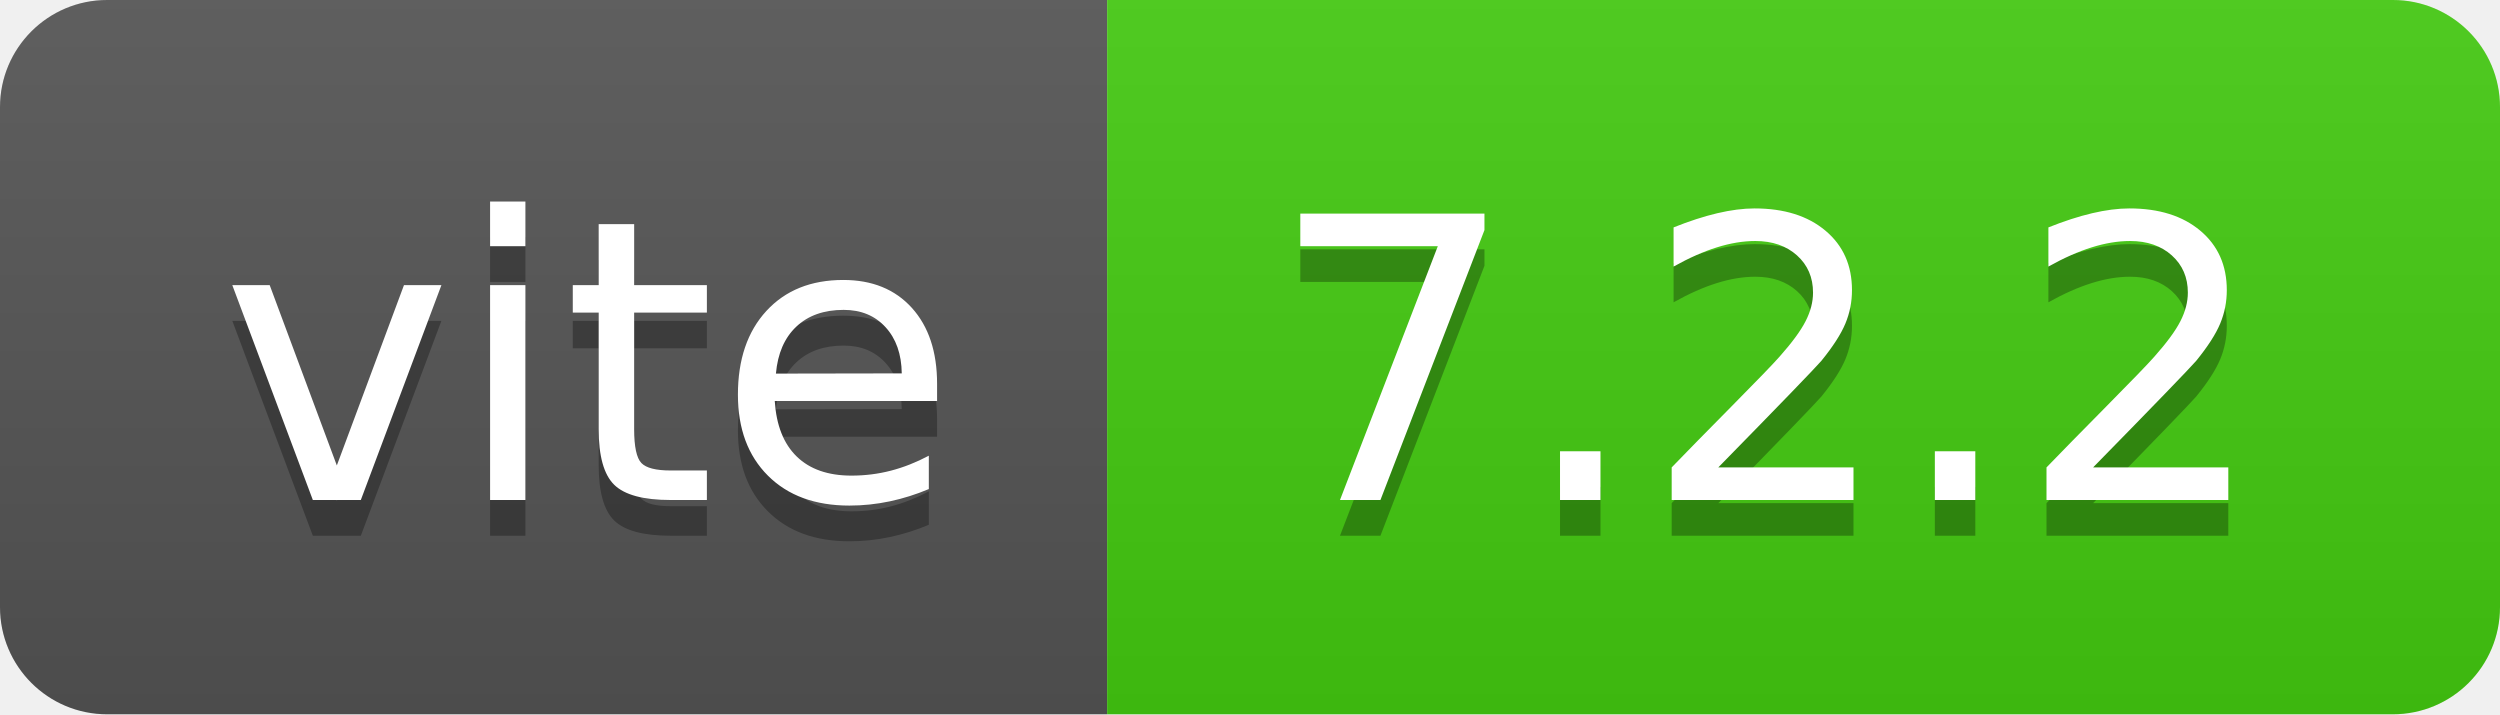
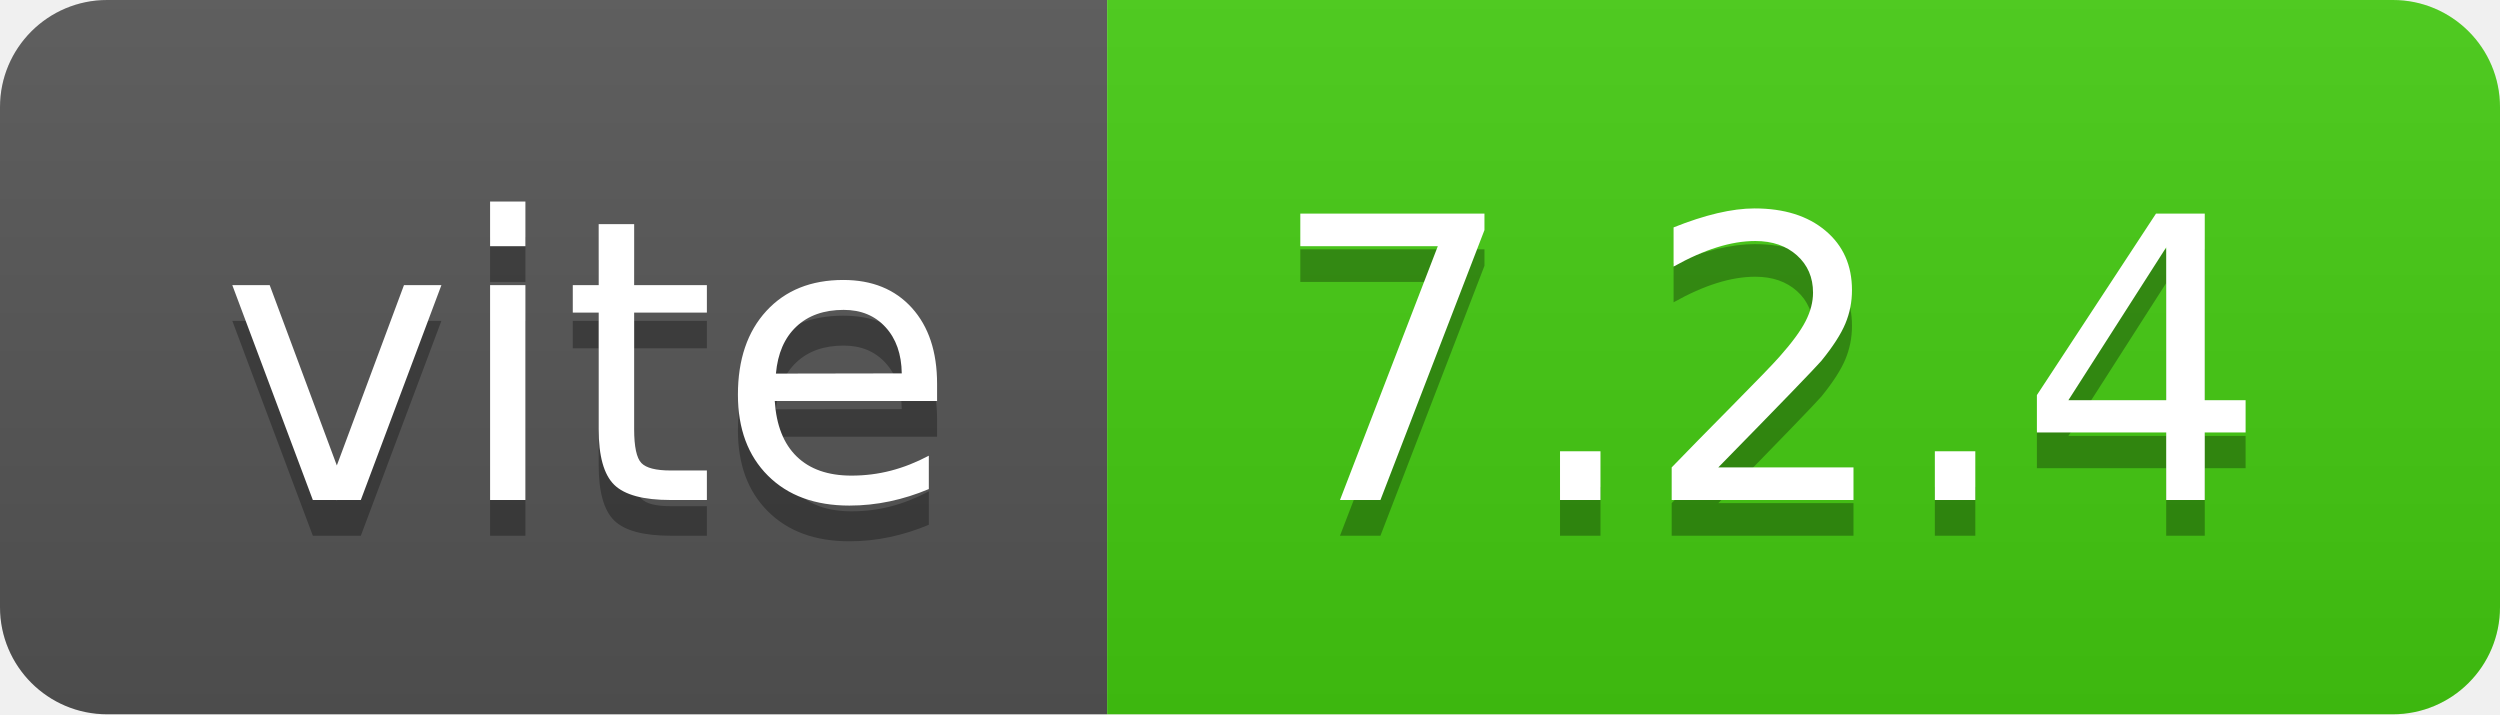
- <svg xmlns="http://www.w3.org/2000/svg" width="70" height="20" role="img" aria-label="vite: 7.2.2">
+ <svg xmlns="http://www.w3.org/2000/svg" width="70" height="20" role="img" aria-label="vite: 7.2.4">
  <linearGradient id="s" x2="0" y2="100%">
    <stop offset="0" stop-color="#bbb" stop-opacity=".1" />
    <stop offset="1" stop-opacity=".1" />
  </linearGradient>
  <clipPath id="r">
    <rect width="70" height="20" rx="3" fill="#fff" />
  </clipPath>
  <g clip-path="url(#r)">
    <rect width="31" height="20" fill="#555" />
    <rect x="31" width="39" height="20" fill="#4c1" />
    <rect width="70" height="20" fill="url(#s)" />
  </g>
  <g fill="#fff" text-anchor="middle" font-family="Verdana,Geneva,DejaVu Sans,sans-serif" text-rendering="geometricPrecision" font-size="110">
    <text aria-hidden="true" x="165" y="150" fill="#010101" fill-opacity=".3" transform="scale(.1)" textLength="210">vite</text>
    <text x="165" y="140" transform="scale(.1)" fill="#fff" textLength="210">vite</text>
-     <text aria-hidden="true" x="495" y="150" fill="#010101" fill-opacity=".3" transform="scale(.1)" textLength="290">7.2.2</text>
-     <text x="495" y="140" transform="scale(.1)" fill="#fff" textLength="290">7.2.2</text>
+     <text aria-hidden="true" x="495" y="150" fill="#010101" fill-opacity=".3" transform="scale(.1)" textLength="290">7.2.4</text>
+     <text x="495" y="140" transform="scale(.1)" fill="#fff" textLength="290">7.2.4</text>
  </g>
</svg>
